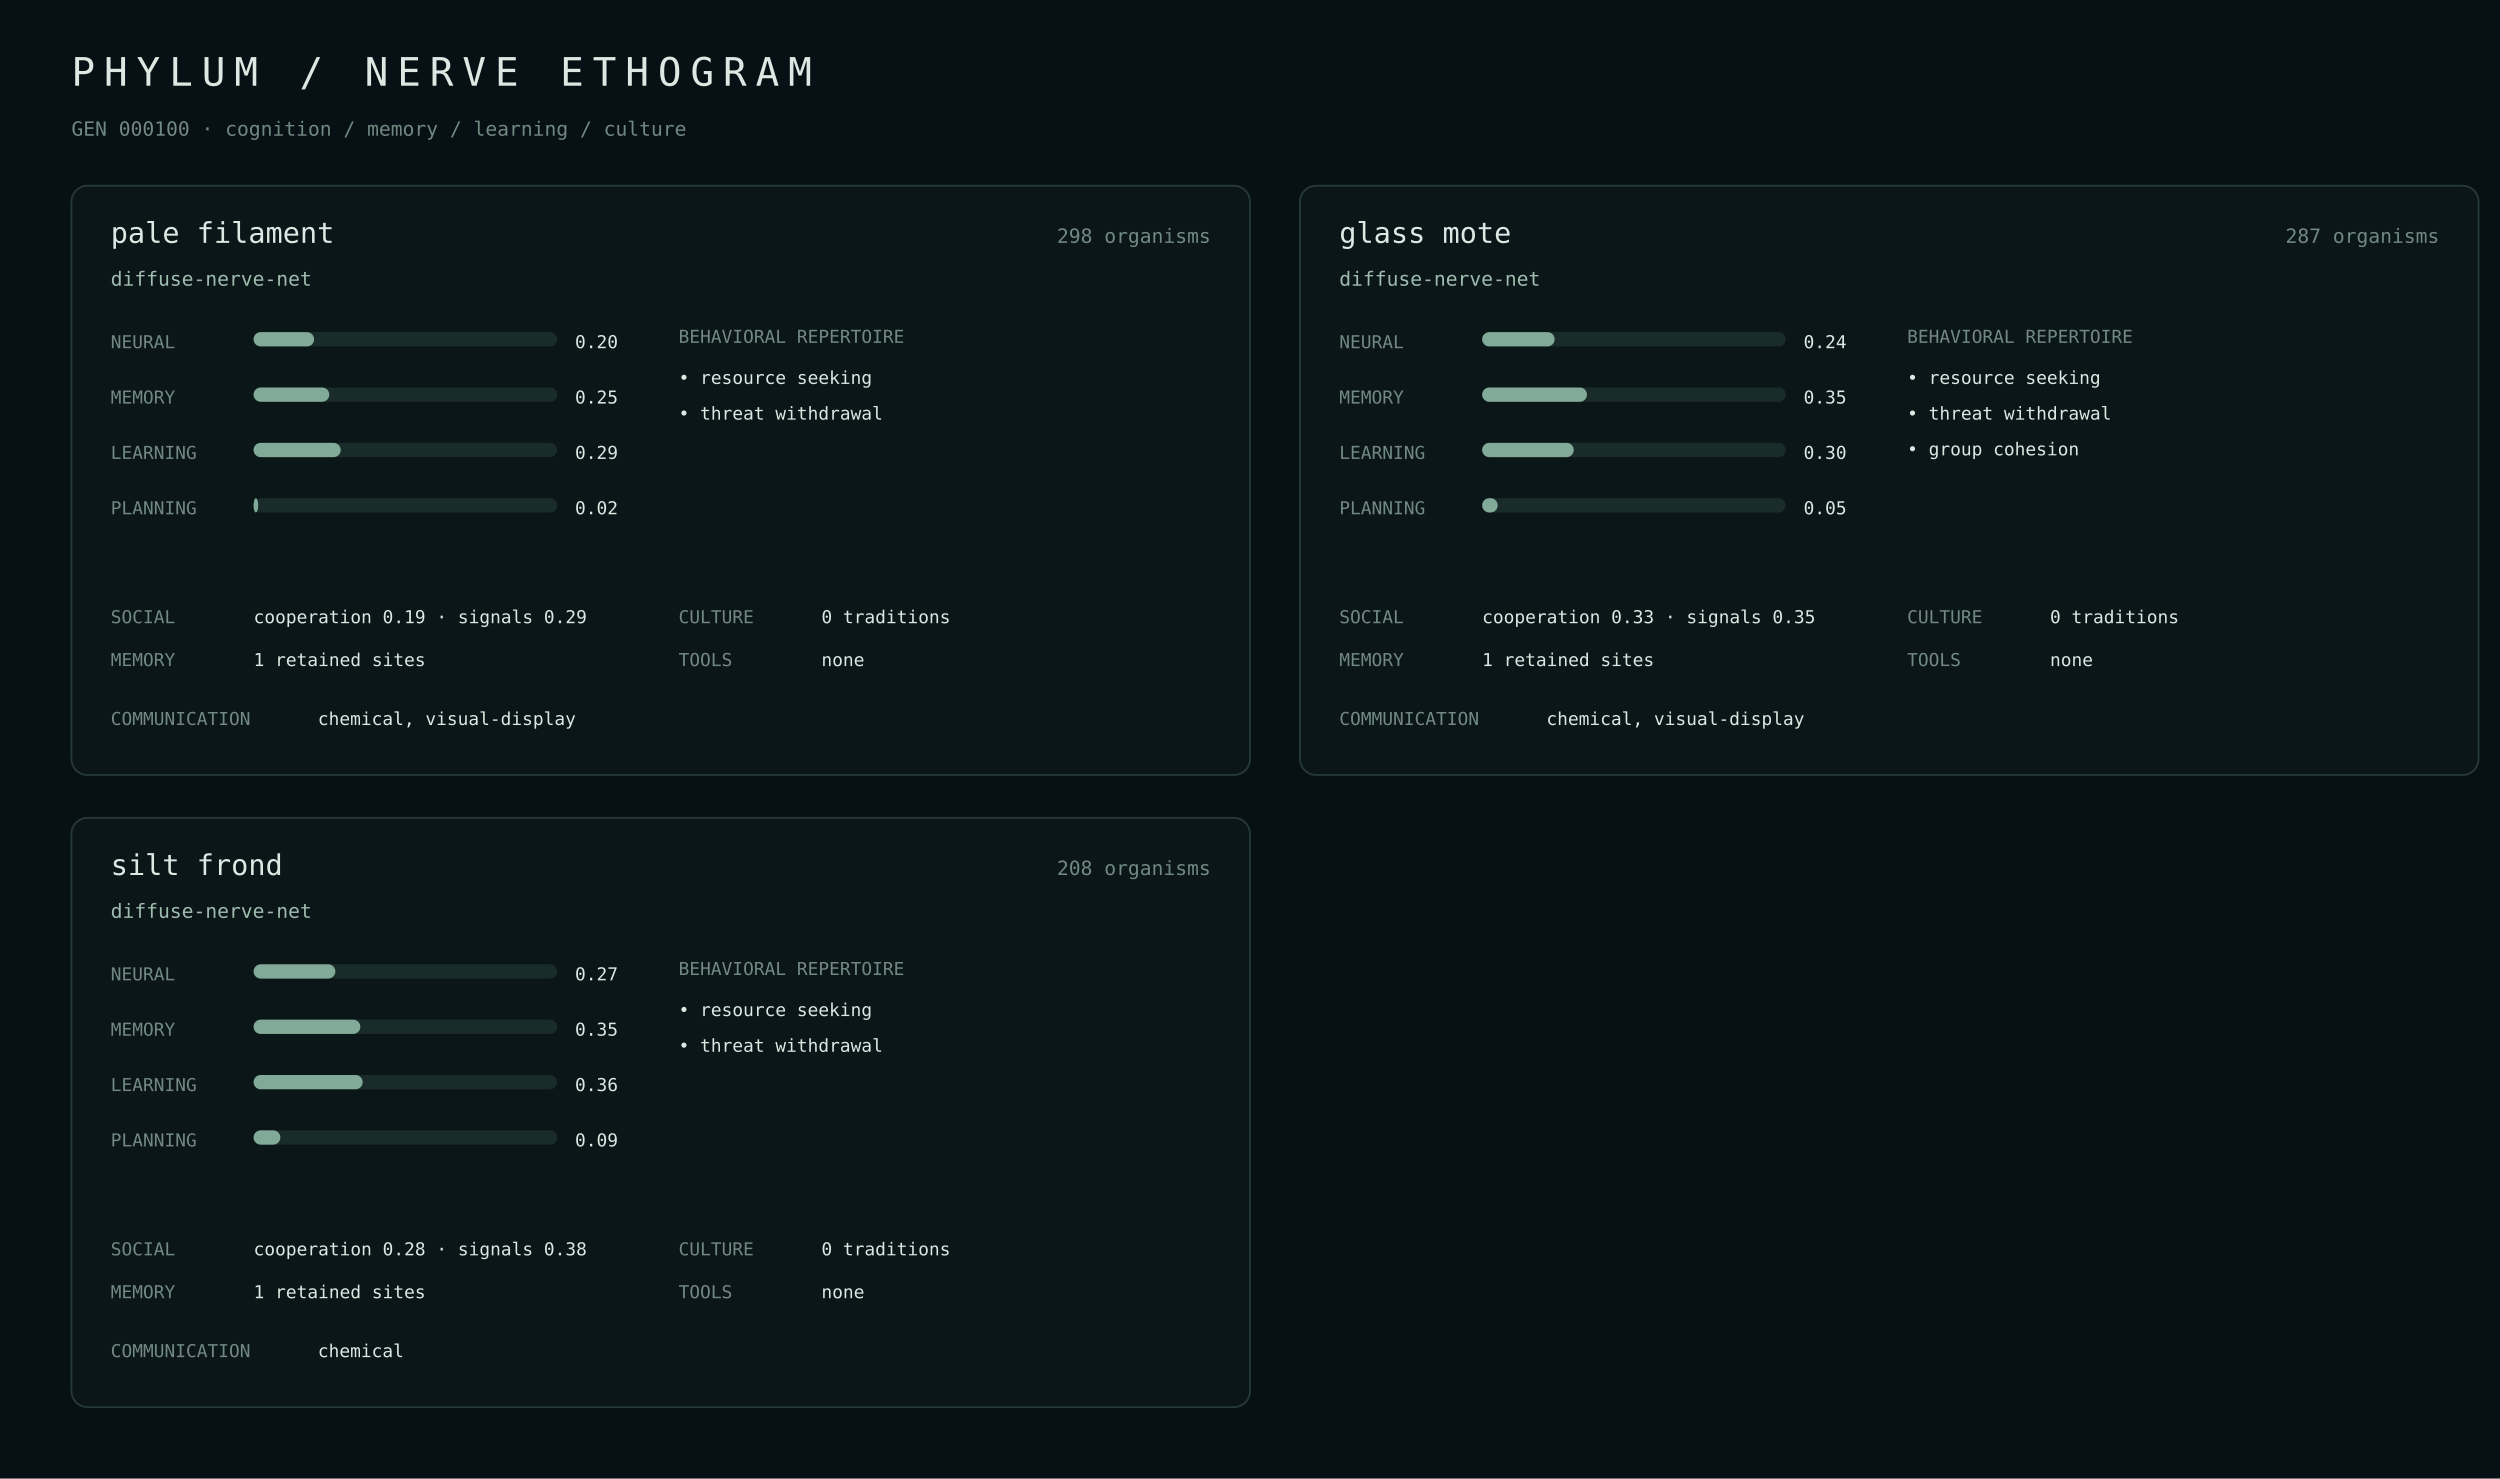
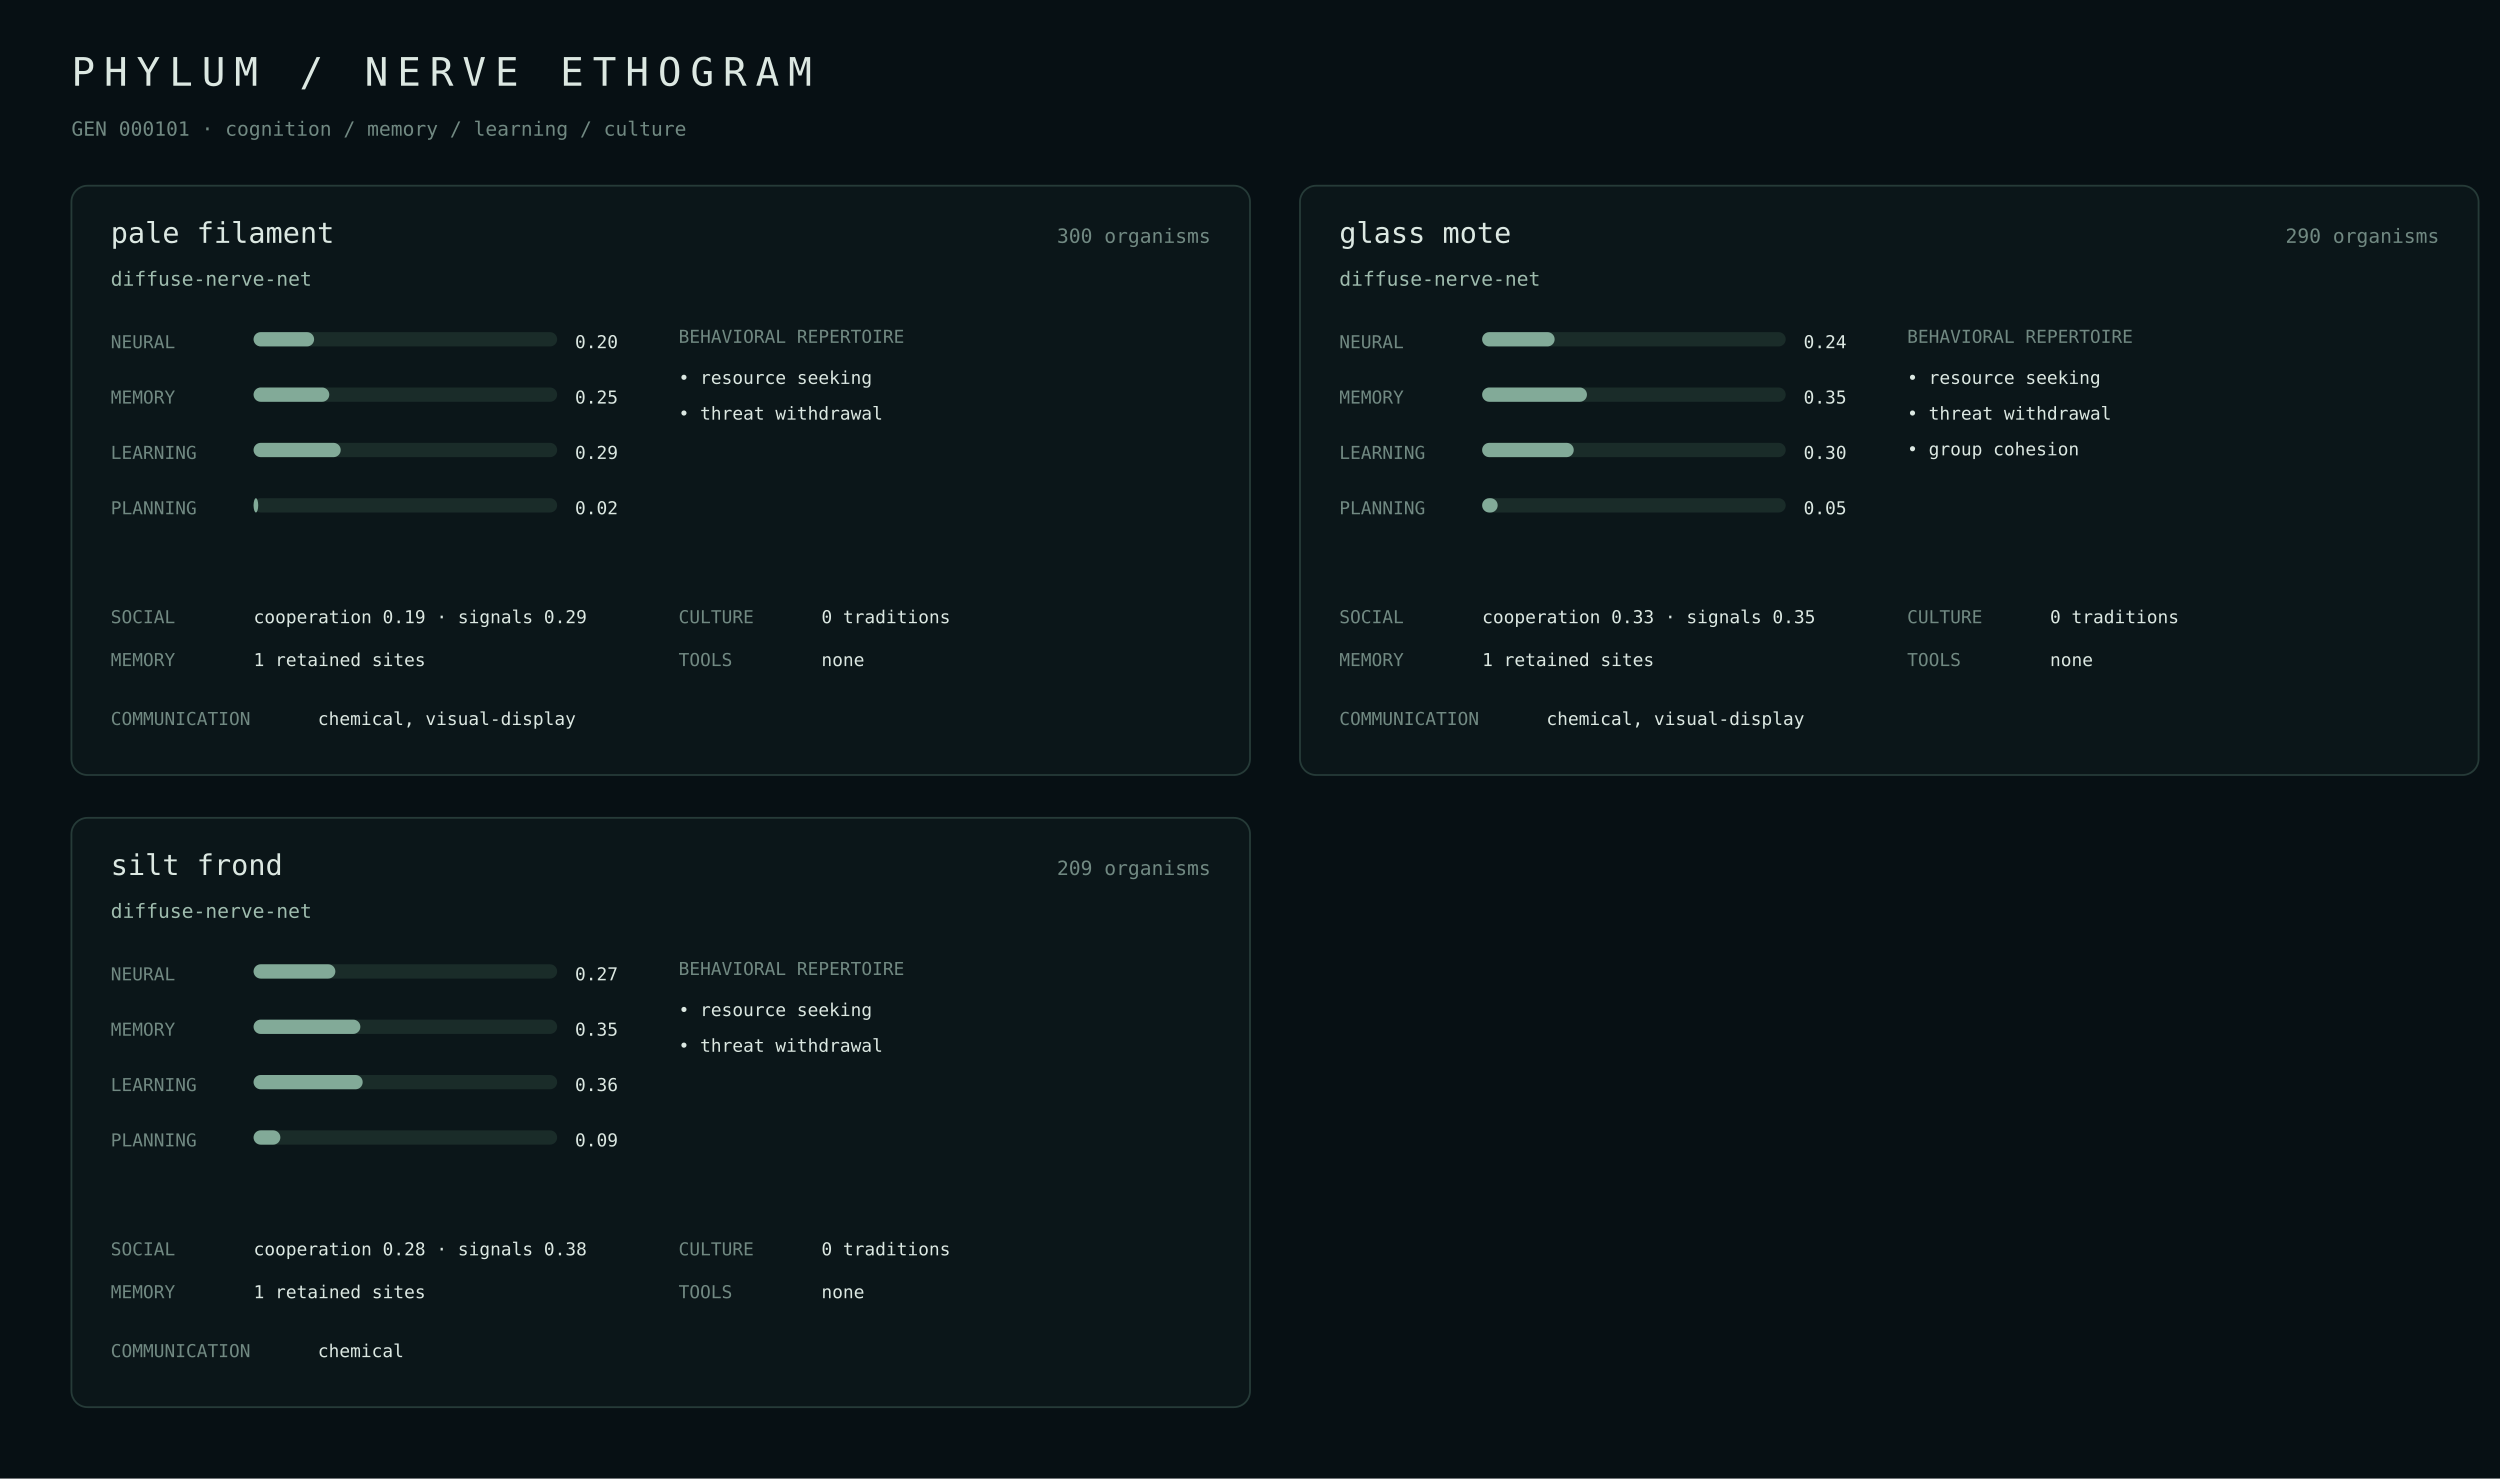
<svg xmlns="http://www.w3.org/2000/svg" width="1400" height="828" viewBox="0 0 1400 828">
  <rect width="100%" height="100%" fill="#071014" />
  <style>text{font-family:ui-monospace,SFMono-Regular,Menlo,monospace;fill:#dce8e2}.m{fill:#718982}.a{fill:#9fbcae}.line{stroke:#263b38}.bar{fill:#1a2c29}.fill{fill:#82aa98}</style>
  <text x="40" y="48" font-size="22" letter-spacing="5">PHYLUM / NERVE ETHOGRAM</text>
-   <text x="40" y="76" class="m" font-size="11">GEN 000100 · cognition / memory / learning / culture</text>
+   <text x="40" y="76" class="m" font-size="11">GEN 000101 · cognition / memory / learning / culture</text>
  <rect x="40" y="104" width="660" height="330" rx="9" fill="#0b1619" stroke="#263b38" />
  <text x="62" y="136" font-size="16">pale filament</text>
-   <text x="678" y="136" class="m" text-anchor="end" font-size="11">298 organisms</text>
+   <text x="678" y="136" class="m" text-anchor="end" font-size="11">300 organisms</text>
  <text x="62" y="160" class="a" font-size="11">diffuse-nerve-net</text>
  <text x="62" y="195" class="m" font-size="10">NEURAL</text>
  <rect x="142" y="186" width="170" height="8" rx="4" class="bar" />
  <rect x="142" y="186" width="33.9" height="8" rx="4" class="fill" />
  <text x="322" y="195" font-size="10">0.20</text>
  <text x="62" y="226" class="m" font-size="10">MEMORY</text>
  <rect x="142" y="217" width="170" height="8" rx="4" class="bar" />
  <rect x="142" y="217" width="42.4" height="8" rx="4" class="fill" />
  <text x="322" y="226" font-size="10">0.25</text>
  <text x="62" y="257" class="m" font-size="10">LEARNING</text>
  <rect x="142" y="248" width="170" height="8" rx="4" class="bar" />
  <rect x="142" y="248" width="48.8" height="8" rx="4" class="fill" />
  <text x="322" y="257" font-size="10">0.29</text>
  <text x="62" y="288" class="m" font-size="10">PLANNING</text>
  <rect x="142" y="279" width="170" height="8" rx="4" class="bar" />
  <rect x="142" y="279" width="2.6" height="8" rx="4" class="fill" />
  <text x="322" y="288" font-size="10">0.02</text>
  <text x="380" y="192" class="m" font-size="10">BEHAVIORAL REPERTOIRE</text>
  <text x="380" y="215" font-size="10">• resource seeking</text>
  <text x="380" y="235" font-size="10">• threat withdrawal</text>
  <text x="62" y="349" class="m" font-size="10">SOCIAL</text>
  <text x="142" y="349" font-size="10">cooperation 0.19 · signals 0.29</text>
  <text x="62" y="373" class="m" font-size="10">MEMORY</text>
  <text x="142" y="373" font-size="10">1 retained sites</text>
  <text x="380" y="349" class="m" font-size="10">CULTURE</text>
  <text x="460" y="349" font-size="10">0 traditions</text>
  <text x="380" y="373" class="m" font-size="10">TOOLS</text>
  <text x="460" y="373" font-size="10">none</text>
  <text x="62" y="406" class="m" font-size="10">COMMUNICATION</text>
  <text x="178" y="406" font-size="10">chemical, visual-display</text>
  <rect x="728" y="104" width="660" height="330" rx="9" fill="#0b1619" stroke="#263b38" />
  <text x="750" y="136" font-size="16">glass mote</text>
-   <text x="1366" y="136" class="m" text-anchor="end" font-size="11">287 organisms</text>
+   <text x="1366" y="136" class="m" text-anchor="end" font-size="11">290 organisms</text>
  <text x="750" y="160" class="a" font-size="11">diffuse-nerve-net</text>
  <text x="750" y="195" class="m" font-size="10">NEURAL</text>
  <rect x="830" y="186" width="170" height="8" rx="4" class="bar" />
  <rect x="830" y="186" width="40.6" height="8" rx="4" class="fill" />
  <text x="1010" y="195" font-size="10">0.24</text>
  <text x="750" y="226" class="m" font-size="10">MEMORY</text>
  <rect x="830" y="217" width="170" height="8" rx="4" class="bar" />
  <rect x="830" y="217" width="58.7" height="8" rx="4" class="fill" />
  <text x="1010" y="226" font-size="10">0.35</text>
  <text x="750" y="257" class="m" font-size="10">LEARNING</text>
  <rect x="830" y="248" width="170" height="8" rx="4" class="bar" />
  <rect x="830" y="248" width="51.3" height="8" rx="4" class="fill" />
  <text x="1010" y="257" font-size="10">0.30</text>
  <text x="750" y="288" class="m" font-size="10">PLANNING</text>
  <rect x="830" y="279" width="170" height="8" rx="4" class="bar" />
  <rect x="830" y="279" width="8.7" height="8" rx="4" class="fill" />
  <text x="1010" y="288" font-size="10">0.05</text>
  <text x="1068" y="192" class="m" font-size="10">BEHAVIORAL REPERTOIRE</text>
  <text x="1068" y="215" font-size="10">• resource seeking</text>
  <text x="1068" y="235" font-size="10">• threat withdrawal</text>
  <text x="1068" y="255" font-size="10">• group cohesion</text>
  <text x="750" y="349" class="m" font-size="10">SOCIAL</text>
  <text x="830" y="349" font-size="10">cooperation 0.33 · signals 0.35</text>
  <text x="750" y="373" class="m" font-size="10">MEMORY</text>
  <text x="830" y="373" font-size="10">1 retained sites</text>
  <text x="1068" y="349" class="m" font-size="10">CULTURE</text>
  <text x="1148" y="349" font-size="10">0 traditions</text>
  <text x="1068" y="373" class="m" font-size="10">TOOLS</text>
  <text x="1148" y="373" font-size="10">none</text>
  <text x="750" y="406" class="m" font-size="10">COMMUNICATION</text>
  <text x="866" y="406" font-size="10">chemical, visual-display</text>
  <rect x="40" y="458" width="660" height="330" rx="9" fill="#0b1619" stroke="#263b38" />
  <text x="62" y="490" font-size="16">silt frond</text>
-   <text x="678" y="490" class="m" text-anchor="end" font-size="11">208 organisms</text>
+   <text x="678" y="490" class="m" text-anchor="end" font-size="11">209 organisms</text>
  <text x="62" y="514" class="a" font-size="11">diffuse-nerve-net</text>
  <text x="62" y="549" class="m" font-size="10">NEURAL</text>
  <rect x="142" y="540" width="170" height="8" rx="4" class="bar" />
  <rect x="142" y="540" width="45.8" height="8" rx="4" class="fill" />
  <text x="322" y="549" font-size="10">0.27</text>
  <text x="62" y="580" class="m" font-size="10">MEMORY</text>
  <rect x="142" y="571" width="170" height="8" rx="4" class="bar" />
  <rect x="142" y="571" width="59.8" height="8" rx="4" class="fill" />
  <text x="322" y="580" font-size="10">0.35</text>
  <text x="62" y="611" class="m" font-size="10">LEARNING</text>
  <rect x="142" y="602" width="170" height="8" rx="4" class="bar" />
  <rect x="142" y="602" width="61.1" height="8" rx="4" class="fill" />
  <text x="322" y="611" font-size="10">0.36</text>
  <text x="62" y="642" class="m" font-size="10">PLANNING</text>
  <rect x="142" y="633" width="170" height="8" rx="4" class="bar" />
  <rect x="142" y="633" width="15.0" height="8" rx="4" class="fill" />
  <text x="322" y="642" font-size="10">0.09</text>
  <text x="380" y="546" class="m" font-size="10">BEHAVIORAL REPERTOIRE</text>
  <text x="380" y="569" font-size="10">• resource seeking</text>
  <text x="380" y="589" font-size="10">• threat withdrawal</text>
  <text x="62" y="703" class="m" font-size="10">SOCIAL</text>
  <text x="142" y="703" font-size="10">cooperation 0.28 · signals 0.38</text>
  <text x="62" y="727" class="m" font-size="10">MEMORY</text>
  <text x="142" y="727" font-size="10">1 retained sites</text>
  <text x="380" y="703" class="m" font-size="10">CULTURE</text>
  <text x="460" y="703" font-size="10">0 traditions</text>
  <text x="380" y="727" class="m" font-size="10">TOOLS</text>
  <text x="460" y="727" font-size="10">none</text>
  <text x="62" y="760" class="m" font-size="10">COMMUNICATION</text>
  <text x="178" y="760" font-size="10">chemical</text>
</svg>
